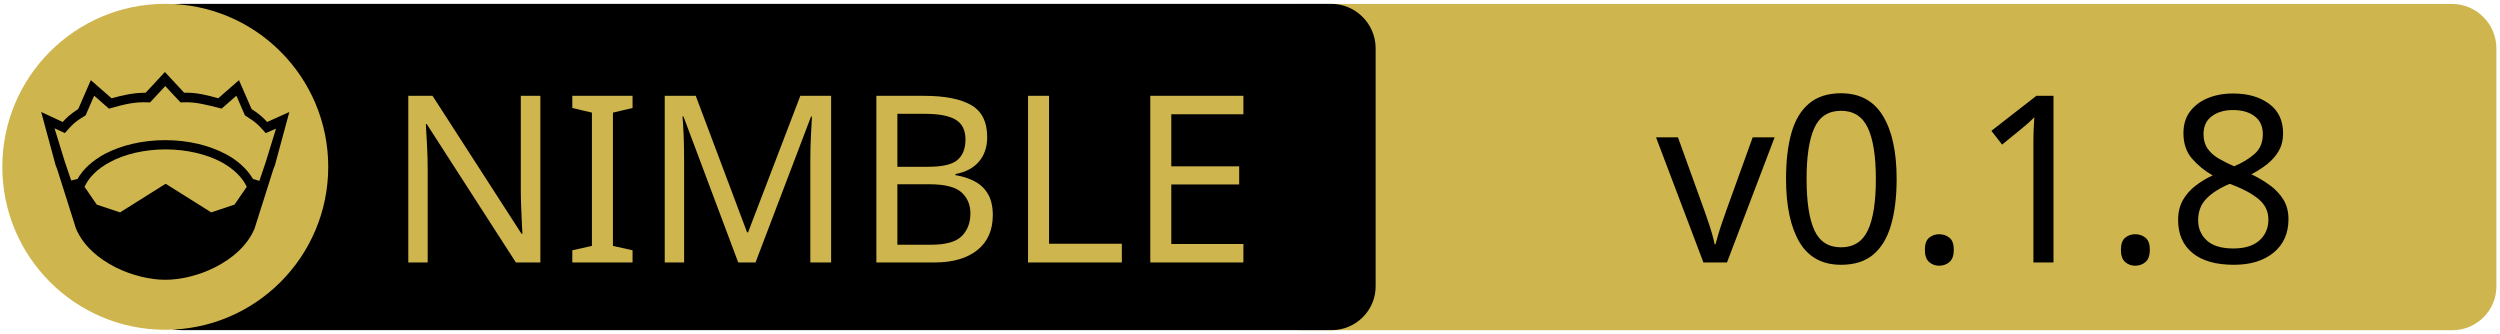
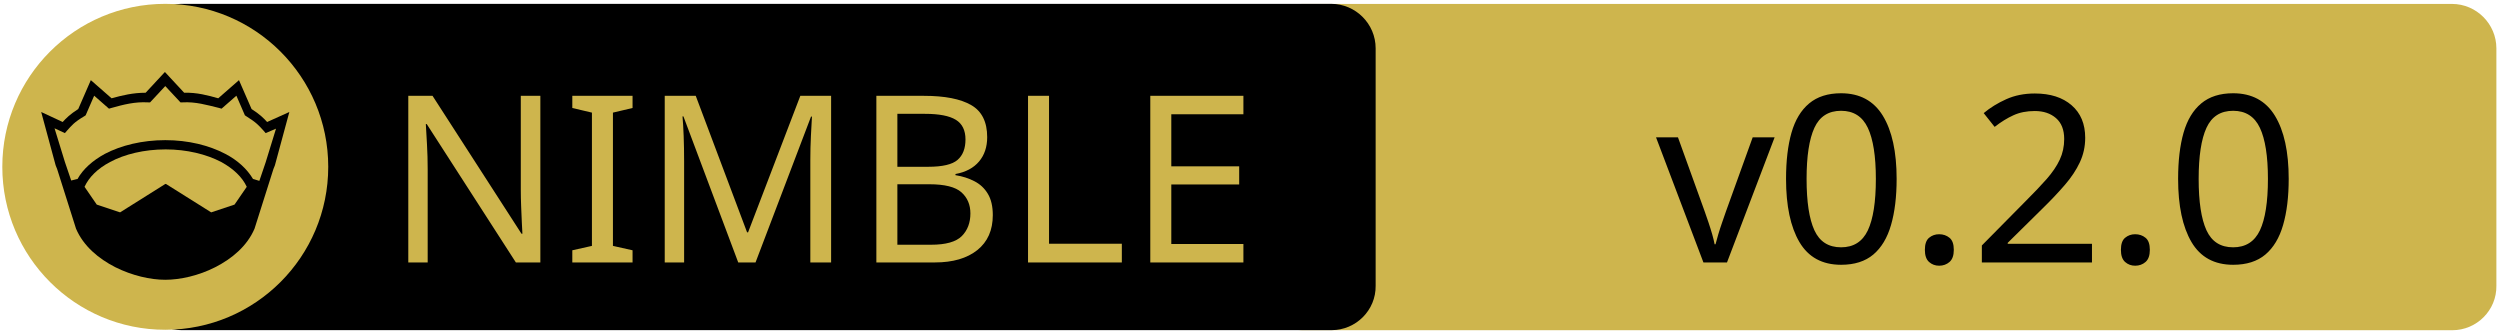
<svg xmlns="http://www.w3.org/2000/svg" xmlns:xlink="http://www.w3.org/1999/xlink" width="675" height="90" xml:space="preserve" version="1.1">
  <a xlink:href="https://github.com/ThomasTJdev/nim_sqlquery">
    <g>
      <path fill="#CEB54D" id="svg_15" d="m662.123,89.159l-310.5,0c-6.6,0 -12,-5.4 -12,-12l0,-64.1c0,-6.6 5.4,-12 12,-12l310.4,0c6.6,0 12,5.4 12,12l0,64.1c0.1,6.6 -5.3,12 -11.9,12z" />
      <path id="svg_1" d="m359.524,89.139l-310.5,0c-6.6,0 -12,-5.4 -12,-12l0,-64.1c0,-6.6 5.4,-12 12,-12l310.4,0c6.6,0 12,5.4 12,12l0,64.1c0.1,6.6 -5.3,12 -11.9,12z" />
      <rect id="svg_2" fill="none" height="45.9" width="315.3" class="st0" y="24.539" x="60.224" />
      <circle id="svg_4" fill="#CEB54D" r="44" cy="45.039" cx="44.624" class="st1" />
      <g id="XMLID_4_">
        <path id="svg_5" d="m78.124,30.239l-3.9,14.4l-0.4,1l-5.1,16.1c0,0 0,0 0,0c-2,4.7 -6.1,8.1 -10.6,10.4c-4.5,2.3 -9.5,3.4 -13.5,3.4c-4,0 -8.9,-1.1 -13.5,-3.4c-4.5,-2.3 -8.6,-5.7 -10.6,-10.4c0,0 0,0 0,0l-5.1,-16.1l-0.4,-1l-3.9,-14.4l5.8,2.7c0.9,-1 2,-2.1 4.2,-3.5l3.4,-7.8l5.6,4.9c2.9,-0.8 5.8,-1.5 9.2,-1.5l5.2,-5.6l5.2,5.6c3.4,-0.1 6.4,0.7 9.2,1.5l5.6,-4.9l3.4,7.8c2.2,1.4 3.3,2.5 4.2,3.5l6,-2.7z" />
        <g id="XMLID_6_">
          <g id="svg_6">
            <path id="svg_7" fill="#CEB54D" d="m66.624,50.439l-3.3,4.8l-6.3,2.1l-12.1,-7.6c-0.1,-0.1 -0.3,-0.1 -0.4,0l-12.1,7.6l-6.3,-2.1l-3.3,-4.8c1.2,-2.6 3.5,-4.9 6.9,-6.7c3.9,-2.1 9.2,-3.4 15,-3.4c5.7,0 11,1.3 15,3.4c3.3,1.8 5.7,4.1 6.9,6.7z" class="st1" />
          </g>
          <g id="svg_8" />
        </g>
        <g id="XMLID_5_">
          <g id="svg_9">
            <path id="svg_10" fill="#CEB54D" d="m74.524,34.739l-2.8,9.1l-1.7,5l-1.6,-0.5c0,0 -0.1,0 -0.1,0c-1.6,-2.7 -4.2,-5.1 -7.5,-6.8c-4.4,-2.3 -10,-3.7 -16.2,-3.7c-6.2,0 -11.9,1.4 -16.3,3.7c-3.3,1.8 -5.9,4.1 -7.4,6.8c0,0 -0.1,0 -0.1,0l-1.6,0.4l-1.7,-5l-2.8,-9.1l2.8,1.3l0.6,-0.7c1.2,-1.3 1.8,-2.2 4.7,-3.9l0.3,-0.2l2.3,-5.3l4,3.5l0.7,-0.2c3.2,-0.9 6.3,-1.7 9.8,-1.5l0.6,0l4.1,-4.4l4.1,4.4l0.6,0c3.5,-0.2 6.5,0.7 9.8,1.5l0.7,0.2l4,-3.5l2.3,5.3l0.3,0.2c2.9,1.8 3.5,2.6 4.7,3.9l0.6,0.7l2.8,-1.2z" class="st1" />
          </g>
          <g id="svg_11" />
        </g>
      </g>
      <text x="-442" y="-350.021" id="svg_16" font-size="63px" font-family="'PT Sans Caption', 'Tahoma', 'Helvetica Neue Medium', 'PT Sans', sans-serif" fill="#CEB54D" class="st1 st2 st3" transform="matrix(1 0 0 1 546.13 420.879)">NIMBLE</text>
-       <text x="-99.0" y="-350.012" id="svg_17" font-size="63.012px" font-family="'PT Sans Caption', 'Tahoma', 'Helvetica Neue Medium', 'PT Sans', sans-serif" fill="#000000" class="st1 st2 st3" transform="matrix(1 0 0 1 546.13 420.879)">v0.1.8</text>
+       <text x="-99.0" y="-350.012" id="svg_17" font-size="63.012px" font-family="'PT Sans Caption', 'Tahoma', 'Helvetica Neue Medium', 'PT Sans', sans-serif" fill="#000000" class="st1 st2 st3" transform="matrix(1 0 0 1 546.13 420.879)">v0.2.0</text>
    </g>
  </a>
</svg>
